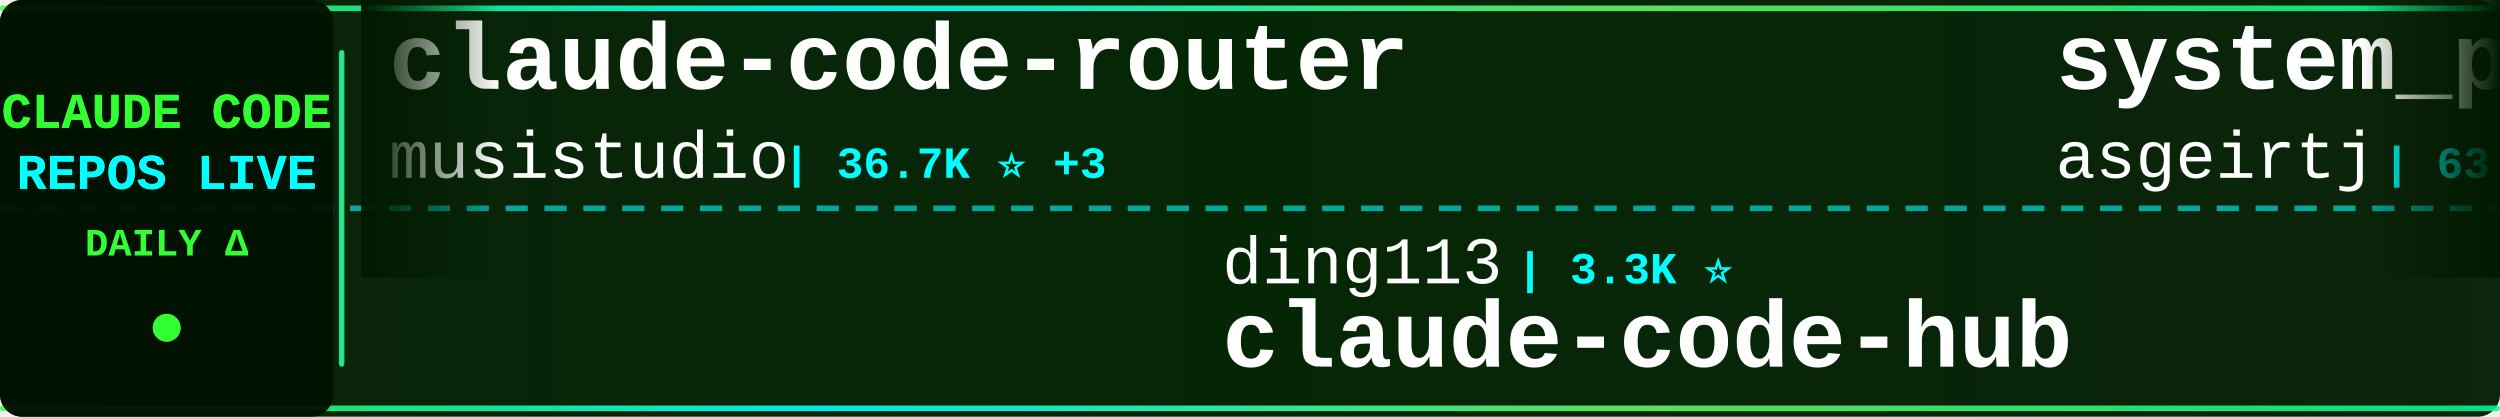
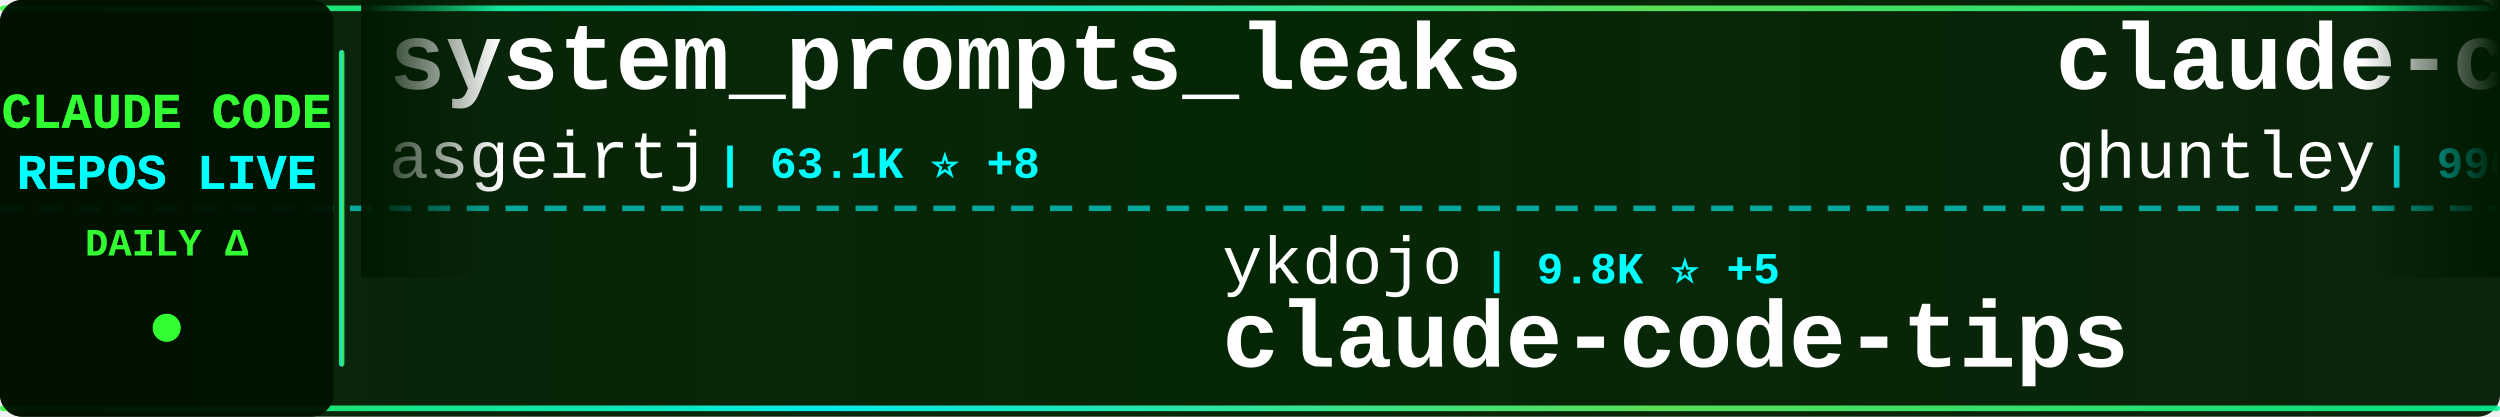
<svg xmlns="http://www.w3.org/2000/svg" width="900" height="150">
  <defs>
    <linearGradient id="tickerBg" x1="0%" y1="0%" x2="100%" y2="0%">
      <stop offset="0%" style="stop-color:#001a00;stop-opacity:0.95" />
      <stop offset="50%" style="stop-color:#002200;stop-opacity:0.98" />
      <stop offset="100%" style="stop-color:#001a00;stop-opacity:0.95" />
    </linearGradient>
    <linearGradient id="borderGrad" x1="0%" y1="0%" x2="100%" y2="0%">
      <stop offset="0%" style="stop-color:#33ff33;stop-opacity:0.85">
        <animate attributeName="stop-opacity" values="0.85;1;0.85" dur="2s" repeatCount="indefinite" />
      </stop>
      <stop offset="33%" style="stop-color:#00ffff;stop-opacity:0.9">
        <animate attributeName="stop-opacity" values="0.9;1;0.9" dur="2.2s" repeatCount="indefinite" />
      </stop>
      <stop offset="66%" style="stop-color:#66ff66;stop-opacity:0.85">
        <animate attributeName="stop-opacity" values="0.85;1;0.85" dur="1.8s" repeatCount="indefinite" />
      </stop>
      <stop offset="100%" style="stop-color:#00ff99;stop-opacity:0.85">
        <animate attributeName="stop-opacity" values="0.85;1;0.85" dur="2s" repeatCount="indefinite" />
      </stop>
    </linearGradient>
    <filter id="textGlow">
      <feGaussianBlur stdDeviation="0.1" result="coloredBlur" />
      <feMerge>
        <feMergeNode in="coloredBlur" />
        <feMergeNode in="SourceGraphic" />
      </feMerge>
    </filter>
    <filter id="metricGlow">
      <feGaussianBlur stdDeviation="0.2" result="coloredBlur" />
      <feMerge>
        <feMergeNode in="coloredBlur" />
        <feMergeNode in="SourceGraphic" />
      </feMerge>
    </filter>
    <linearGradient id="leftFade" x1="0%" y1="0%" x2="100%" y2="0%">
      <stop offset="0%" style="stop-color:#001a00;stop-opacity:1" />
      <stop offset="100%" style="stop-color:#001a00;stop-opacity:0" />
    </linearGradient>
    <linearGradient id="rightFade" x1="0%" y1="0%" x2="100%" y2="0%">
      <stop offset="0%" style="stop-color:#001a00;stop-opacity:0" />
      <stop offset="100%" style="stop-color:#001a00;stop-opacity:1" />
    </linearGradient>
  </defs>
  <rect width="900" height="150" fill="url(#tickerBg)" rx="8" />
  <rect x="0" y="2" width="900" height="2" fill="url(#borderGrad)" rx="1" />
  <rect x="0" y="146" width="900" height="2" fill="url(#borderGrad)" rx="1" />
  <line x1="0" y1="75" x2="900" y2="75" stroke="#00ffff" stroke-width="2" stroke-dasharray="8 6" opacity="0.6" />
  <rect x="0" y="0" width="120" height="150" fill="#001100" opacity="0.95" rx="8" />
  <text x="60" y="46" font-family="'Courier New', monospace" font-size="18" font-weight="bold" fill="#33ff33" text-anchor="middle" filter="url(#textGlow)">
    CLAUDE CODE
  </text>
  <text x="60" y="68" font-family="'Courier New', monospace" font-size="18" font-weight="bold" fill="#00ffff" text-anchor="middle" filter="url(#textGlow)">
    REPOS LIVE
  </text>
  <text x="60" y="92" font-family="'Courier New', monospace" font-size="14" font-weight="bold" fill="#33ff33" text-anchor="middle">
    DAILY Δ
  </text>
  <circle cx="60" cy="118" r="5" fill="#33ff33" filter="url(#metricGlow)">
    <animate attributeName="r" values="4;6;4" dur="1.5s" repeatCount="indefinite" />
    <animate attributeName="opacity" values="0.6;1;0.6" dur="1.5s" repeatCount="indefinite" />
  </circle>
  <rect x="122" y="18" width="2" height="114" fill="url(#borderGrad)" rx="1" />
  <clipPath id="tickerClip">
    <rect x="130" y="0" width="770" height="150" />
  </clipPath>
  <g clip-path="url(#tickerClip)">
    <g id="tickerItems">
      <animateTransform attributeName="transform" attributeType="XML" type="translate" from="0 0" to="-3000 0" dur="54s" repeatCount="indefinite" />
      <g transform="translate(0, 0)">
-         <text x="140" y="32" font-family="'Courier New', monospace" font-size="34" font-weight="bold" fill="#ffffff">claude-code-router</text>
-         <text x="140" y="64" font-family="'Courier New', monospace" font-size="24" font-weight="normal" fill="#ffffff" opacity="1.0">musistudio</text>
-         <text x="282" y="64" font-family="'Courier New', monospace" font-size="16" font-weight="bold" fill="#00ffff"> | 36.7K ⭐ +3</text>
+         <text x="140" y="32" font-family="'Courier New', monospace" font-size="34" font-weight="bold" fill="#ffffff">system_prompts_leaks</text>
+         <text x="140" y="64" font-family="'Courier New', monospace" font-size="24" font-weight="normal" fill="#ffffff" opacity="1.0">asgeirtj</text>
+         <text x="258" y="64" font-family="'Courier New', monospace" font-size="16" font-weight="bold" fill="#00ffff"> | 63.1K ⭐ +8</text>
      </g>
      <g transform="translate(300, 0)">
-         <text x="140" y="102" font-family="'Courier New', monospace" font-size="24" font-weight="normal" fill="#ffffff" opacity="1.0">ding113</text>
-         <text x="246" y="102" font-family="'Courier New', monospace" font-size="16" font-weight="bold" fill="#00ffff"> | 3.3K ⭐</text>
-         <text x="140" y="132" font-family="'Courier New', monospace" font-size="34" font-weight="bold" fill="#ffffff">claude-code-hub</text>
+         <text x="140" y="102" font-family="'Courier New', monospace" font-size="24" font-weight="normal" fill="#ffffff" opacity="1.0">ykdojo</text>
+         <text x="234" y="102" font-family="'Courier New', monospace" font-size="16" font-weight="bold" fill="#00ffff"> | 9.8K ⭐ +5</text>
+         <text x="140" y="132" font-family="'Courier New', monospace" font-size="34" font-weight="bold" fill="#ffffff">claude-code-tips</text>
      </g>
      <g transform="translate(600, 0)">
+         <text x="140" y="32" font-family="'Courier New', monospace" font-size="34" font-weight="bold" fill="#ffffff">claude-code-source-code-...</text>
+         <text x="140" y="64" font-family="'Courier New', monospace" font-size="24" font-weight="normal" fill="#ffffff" opacity="1.0">ghuntley</text>
+         <text x="258" y="64" font-family="'Courier New', monospace" font-size="16" font-weight="bold" fill="#00ffff"> | 990 ⭐</text>
+       </g>
+       <g transform="translate(900, 0)">
+         <text x="140" y="102" font-family="'Courier New', monospace" font-size="24" font-weight="normal" fill="#ffffff" opacity="1.0">disler</text>
+         <text x="234" y="102" font-family="'Courier New', monospace" font-size="16" font-weight="bold" fill="#00ffff"> | 1.6K ⭐ +2</text>
+         <text x="140" y="132" font-family="'Courier New', monospace" font-size="34" font-weight="bold" fill="#ffffff">pi-vs-claude-code</text>
+       </g>
+       <g transform="translate(1200, 0)">
+         <text x="140" y="32" font-family="'Courier New', monospace" font-size="34" font-weight="bold" fill="#ffffff">Claude-Code-Game-Studios</text>
+         <text x="140" y="64" font-family="'Courier New', monospace" font-size="24" font-weight="normal" fill="#ffffff" opacity="1.0">Donchitos</text>
+         <text x="270" y="64" font-family="'Courier New', monospace" font-size="16" font-weight="bold" fill="#00ffff"> | 24.1K ⭐ +5</text>
+       </g>
+       <g transform="translate(1500, 0)">
+         <text x="140" y="102" font-family="'Courier New', monospace" font-size="24" font-weight="normal" fill="#ffffff" opacity="1.0">OrcaWhisper</text>
+         <text x="294" y="102" font-family="'Courier New', monospace" font-size="16" font-weight="bold" fill="#00ffff"> | 92 ⭐</text>
+         <text x="140" y="132" font-family="'Courier New', monospace" font-size="34" font-weight="bold" fill="#ffffff">Claude-Code</text>
+       </g>
+       <g transform="translate(1800, 0)">
+         <text x="140" y="32" font-family="'Courier New', monospace" font-size="34" font-weight="bold" fill="#ffffff">claude-code-plugins-plus...</text>
+         <text x="140" y="64" font-family="'Courier New', monospace" font-size="24" font-weight="normal" fill="#ffffff" opacity="1.0">jeremylongshore</text>
+         <text x="342" y="64" font-family="'Courier New', monospace" font-size="16" font-weight="bold" fill="#00ffff"> | 2.7K ⭐</text>
+       </g>
+       <g transform="translate(2100, 0)">
+         <text x="140" y="102" font-family="'Courier New', monospace" font-size="24" font-weight="normal" fill="#ffffff" opacity="1.0">anthropics</text>
+         <text x="282" y="102" font-family="'Courier New', monospace" font-size="16" font-weight="bold" fill="#00ffff"> | 5.9K ⭐</text>
+         <text x="140" y="132" font-family="'Courier New', monospace" font-size="34" font-weight="bold" fill="#ffffff">claude-code-security-rev...</text>
+       </g>
+       <g transform="translate(2400, 0)">
+         <text x="140" y="32" font-family="'Courier New', monospace" font-size="34" font-weight="bold" fill="#ffffff">Claude-Code-Source-Study</text>
+         <text x="140" y="64" font-family="'Courier New', monospace" font-size="24" font-weight="normal" fill="#ffffff" opacity="1.0">luyao618</text>
+         <text x="258" y="64" font-family="'Courier New', monospace" font-size="16" font-weight="bold" fill="#00ffff"> | 1.7K ⭐</text>
+       </g>
+       <g transform="translate(2700, 0)">
+         <text x="140" y="102" font-family="'Courier New', monospace" font-size="24" font-weight="normal" fill="#ffffff" opacity="1.0">huangjia2019</text>
+         <text x="306" y="102" font-family="'Courier New', monospace" font-size="16" font-weight="bold" fill="#00ffff"> | 1.1K ⭐</text>
+         <text x="140" y="132" font-family="'Courier New', monospace" font-size="34" font-weight="bold" fill="#ffffff">claude-code-engineering</text>
+       </g>
+       <g transform="translate(3000, 0)">
        <text x="140" y="32" font-family="'Courier New', monospace" font-size="34" font-weight="bold" fill="#ffffff">system_prompts_leaks</text>
        <text x="140" y="64" font-family="'Courier New', monospace" font-size="24" font-weight="normal" fill="#ffffff" opacity="1.0">asgeirtj</text>
-         <text x="258" y="64" font-family="'Courier New', monospace" font-size="16" font-weight="bold" fill="#00ffff"> | 63.1K ⭐ +5</text>
-       </g>
-       <g transform="translate(900, 0)">
-         <text x="140" y="102" font-family="'Courier New', monospace" font-size="24" font-weight="normal" fill="#ffffff" opacity="1.0">huangserva</text>
-         <text x="282" y="102" font-family="'Courier New', monospace" font-size="16" font-weight="bold" fill="#00ffff"> | 621 ⭐</text>
-         <text x="140" y="132" font-family="'Courier New', monospace" font-size="34" font-weight="bold" fill="#ffffff">claude-code-cli</text>
-       </g>
-       <g transform="translate(1200, 0)">
-         <text x="140" y="32" font-family="'Courier New', monospace" font-size="34" font-weight="bold" fill="#ffffff">claude-code-reverse</text>
-         <text x="140" y="64" font-family="'Courier New', monospace" font-size="24" font-weight="normal" fill="#ffffff" opacity="1.0">Yuyz0112</text>
-         <text x="258" y="64" font-family="'Courier New', monospace" font-size="16" font-weight="bold" fill="#00ffff"> | 2.4K ⭐</text>
-       </g>
-       <g transform="translate(1500, 0)">
-         <text x="140" y="102" font-family="'Courier New', monospace" font-size="24" font-weight="normal" fill="#ffffff" opacity="1.0">jeremylongshore</text>
-         <text x="342" y="102" font-family="'Courier New', monospace" font-size="16" font-weight="bold" fill="#00ffff"> | 2.7K ⭐</text>
-         <text x="140" y="132" font-family="'Courier New', monospace" font-size="34" font-weight="bold" fill="#ffffff">claude-code-plugins-plus...</text>
-       </g>
-       <g transform="translate(1800, 0)">
-         <text x="140" y="32" font-family="'Courier New', monospace" font-size="34" font-weight="bold" fill="#ffffff">claude-code-source</text>
-         <text x="140" y="64" font-family="'Courier New', monospace" font-size="24" font-weight="normal" fill="#ffffff" opacity="1.0">hangsman</text>
-         <text x="258" y="64" font-family="'Courier New', monospace" font-size="16" font-weight="bold" fill="#00ffff"> | 791 ⭐</text>
-       </g>
-       <g transform="translate(2100, 0)">
-         <text x="140" y="102" font-family="'Courier New', monospace" font-size="24" font-weight="normal" fill="#ffffff" opacity="1.0">Chachamaru127</text>
-         <text x="318" y="102" font-family="'Courier New', monospace" font-size="16" font-weight="bold" fill="#00ffff"> | 3.1K ⭐</text>
-         <text x="140" y="132" font-family="'Courier New', monospace" font-size="34" font-weight="bold" fill="#ffffff">claude-code-harness</text>
-       </g>
-       <g transform="translate(2400, 0)">
-         <text x="140" y="32" font-family="'Courier New', monospace" font-size="34" font-weight="bold" fill="#ffffff">learn-claude-code</text>
-         <text x="140" y="64" font-family="'Courier New', monospace" font-size="24" font-weight="normal" fill="#ffffff" opacity="1.0">shareAI-lab</text>
-         <text x="294" y="64" font-family="'Courier New', monospace" font-size="16" font-weight="bold" fill="#00ffff"> | 74.6K ⭐ +10</text>
-       </g>
-       <g transform="translate(2700, 0)">
-         <text x="140" y="102" font-family="'Courier New', monospace" font-size="24" font-weight="normal" fill="#ffffff" opacity="1.0">chauncygu</text>
-         <text x="270" y="102" font-family="'Courier New', monospace" font-size="16" font-weight="bold" fill="#00ffff"> | 2.8K ⭐</text>
-         <text x="140" y="132" font-family="'Courier New', monospace" font-size="34" font-weight="bold" fill="#ffffff">collection-claude-code-s...</text>
-       </g>
-       <g transform="translate(3000, 0)">
-         <text x="140" y="32" font-family="'Courier New', monospace" font-size="34" font-weight="bold" fill="#ffffff">claude-code-router</text>
-         <text x="140" y="64" font-family="'Courier New', monospace" font-size="24" font-weight="normal" fill="#ffffff" opacity="1.0">musistudio</text>
-         <text x="282" y="64" font-family="'Courier New', monospace" font-size="16" font-weight="bold" fill="#00ffff"> | 36.7K ⭐ +3</text>
+         <text x="258" y="64" font-family="'Courier New', monospace" font-size="16" font-weight="bold" fill="#00ffff"> | 63.1K ⭐ +8</text>
      </g>
      <g transform="translate(3300, 0)">
-         <text x="140" y="102" font-family="'Courier New', monospace" font-size="24" font-weight="normal" fill="#ffffff" opacity="1.0">ding113</text>
-         <text x="246" y="102" font-family="'Courier New', monospace" font-size="16" font-weight="bold" fill="#00ffff"> | 3.3K ⭐</text>
-         <text x="140" y="132" font-family="'Courier New', monospace" font-size="34" font-weight="bold" fill="#ffffff">claude-code-hub</text>
+         <text x="140" y="102" font-family="'Courier New', monospace" font-size="24" font-weight="normal" fill="#ffffff" opacity="1.0">ykdojo</text>
+         <text x="234" y="102" font-family="'Courier New', monospace" font-size="16" font-weight="bold" fill="#00ffff"> | 9.8K ⭐ +5</text>
+         <text x="140" y="132" font-family="'Courier New', monospace" font-size="34" font-weight="bold" fill="#ffffff">claude-code-tips</text>
      </g>
      <g transform="translate(3600, 0)">
-         <text x="140" y="32" font-family="'Courier New', monospace" font-size="34" font-weight="bold" fill="#ffffff">system_prompts_leaks</text>
-         <text x="140" y="64" font-family="'Courier New', monospace" font-size="24" font-weight="normal" fill="#ffffff" opacity="1.0">asgeirtj</text>
-         <text x="258" y="64" font-family="'Courier New', monospace" font-size="16" font-weight="bold" fill="#00ffff"> | 63.1K ⭐ +5</text>
+         <text x="140" y="32" font-family="'Courier New', monospace" font-size="34" font-weight="bold" fill="#ffffff">claude-code-source-code-...</text>
+         <text x="140" y="64" font-family="'Courier New', monospace" font-size="24" font-weight="normal" fill="#ffffff" opacity="1.0">ghuntley</text>
+         <text x="258" y="64" font-family="'Courier New', monospace" font-size="16" font-weight="bold" fill="#00ffff"> | 990 ⭐</text>
      </g>
      <g transform="translate(3900, 0)">
-         <text x="140" y="102" font-family="'Courier New', monospace" font-size="24" font-weight="normal" fill="#ffffff" opacity="1.0">huangserva</text>
-         <text x="282" y="102" font-family="'Courier New', monospace" font-size="16" font-weight="bold" fill="#00ffff"> | 621 ⭐</text>
-         <text x="140" y="132" font-family="'Courier New', monospace" font-size="34" font-weight="bold" fill="#ffffff">claude-code-cli</text>
+         <text x="140" y="102" font-family="'Courier New', monospace" font-size="24" font-weight="normal" fill="#ffffff" opacity="1.0">disler</text>
+         <text x="234" y="102" font-family="'Courier New', monospace" font-size="16" font-weight="bold" fill="#00ffff"> | 1.6K ⭐ +2</text>
+         <text x="140" y="132" font-family="'Courier New', monospace" font-size="34" font-weight="bold" fill="#ffffff">pi-vs-claude-code</text>
      </g>
    </g>
  </g>
  <rect x="130" y="0" width="50" height="100" fill="url(#leftFade)" />
  <rect x="850" y="0" width="50" height="100" fill="url(#rightFade)" />
</svg>
